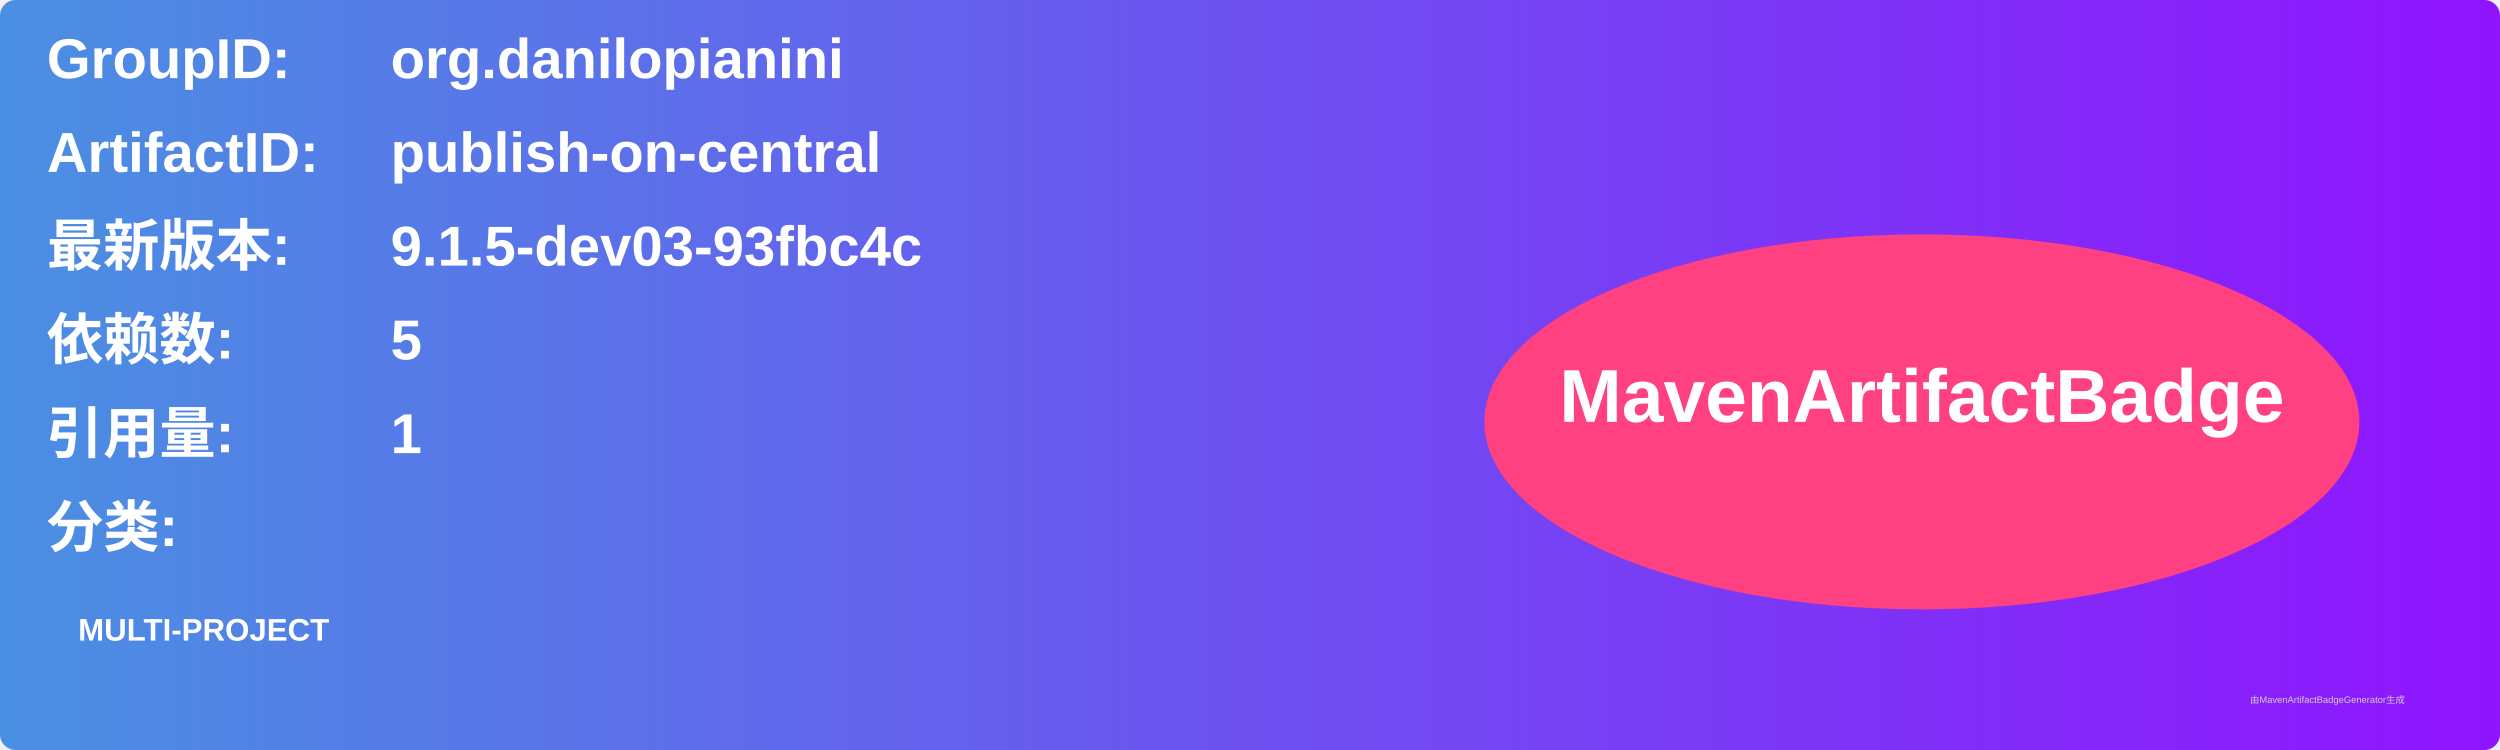
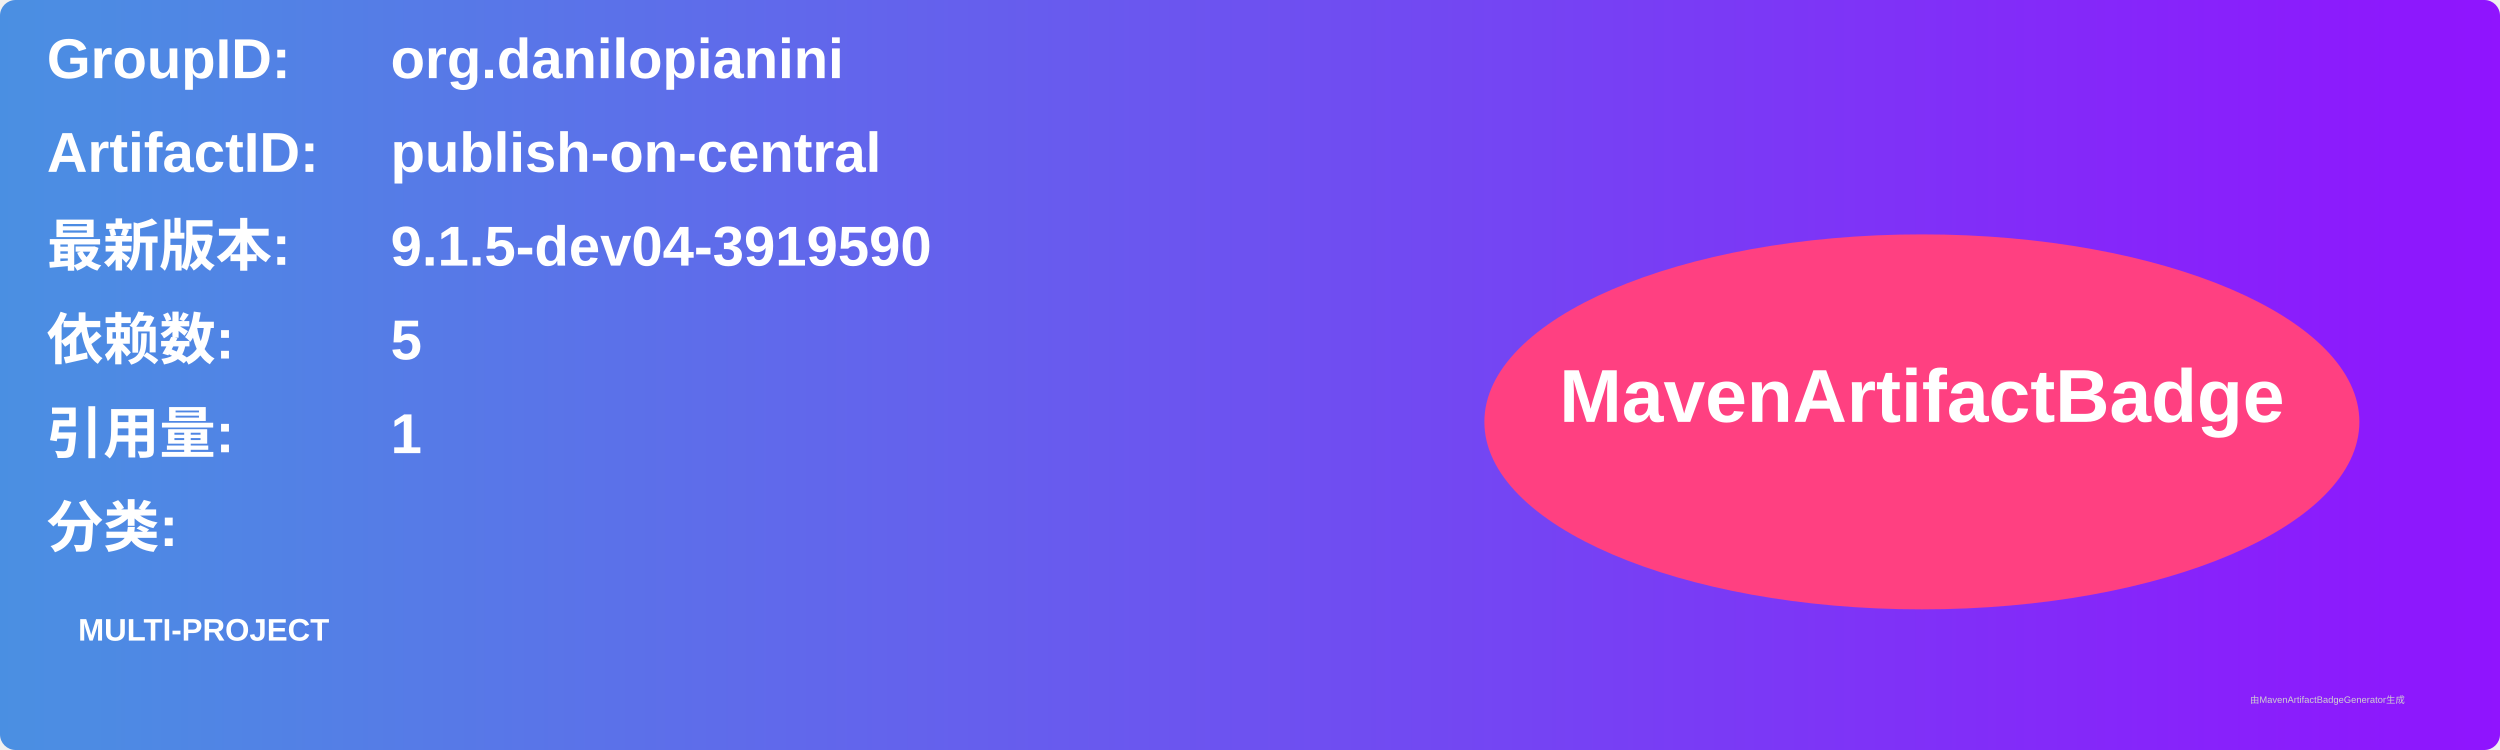
<svg xmlns="http://www.w3.org/2000/svg" width="800" height="240" viewBox="0 0 800 240">
  <linearGradient id="grad" x1="0%" y1="0%" x2="100%" y2="0%">
    <stop offset="0%" stop-color="#4a90e2" />
    <stop offset="100%" stop-color="#9013fe" />
  </linearGradient>
  <rect width="100%" height="100%" rx="5" ry="5" fill="url(#grad)" />
  <g transform="translate(15, 15)">
    <text x="0" y="10" font-family="Arial" font-size="18" fill="white" font-weight="bold" width="260">GroupID:</text>
    <text x="110" y="10" font-family="Arial" font-size="18" fill="white" font-weight="bold" width="460">org.danilopianini</text>
    <text x="0" y="40" font-family="Arial" font-size="18" fill="white" font-weight="bold" width="260">ArtifactID:</text>
    <text x="110" y="40" font-family="Arial" font-size="18" fill="white" font-weight="bold" width="460">publish-on-central</text>
    <text x="0" y="70" font-family="Arial" font-size="18" fill="white" font-weight="bold">最新版本:</text>
    <text x="110" y="70" font-family="Arial" font-size="18" fill="white" font-weight="bold">
-       <tspan font-weight="bold">9.1.5-dev03-93fbc4c</tspan>
+       <tspan font-weight="bold">9.1.5-dev04-3919590</tspan>
    </text>
    <text x="0" y="100" font-family="Arial" font-size="18" fill="white" font-weight="bold">依赖数: </text>
    <text x="110" y="100" font-family="Arial" font-size="18" fill="white">
      <tspan font-weight="bold">5</tspan>
    </text>
    <text x="0" y="130" font-family="Arial" font-size="18" fill="white" font-weight="bold">引用量: </text>
    <text x="110" y="130" font-family="Arial" font-size="18" fill="white">
      <tspan font-weight="bold">1</tspan>
    </text>
    <text x="0" y="160" font-family="Arial" font-size="18" fill="white" font-weight="bold">分类:</text>
    <text x="10" y="190" font-family="Arial" font-size="10" fill="white">
      <tspan font-weight="bold">MULTI-PROJECT</tspan>
    </text>
    <ellipse cx="600" cy="120" rx="140" ry="60" fill="#ff4081" />
    <text x="600" y="120" text-anchor="middle" font-family="Arial" font-size="24" fill="white" font-weight="bold">MavenArtifactBadge</text>
  </g>
  <text x="720" y="225" font-family="Arial" font-size="3" fill="#d0d0d0">由MavenArtifactBadgeGenerator生成</text>
</svg>
